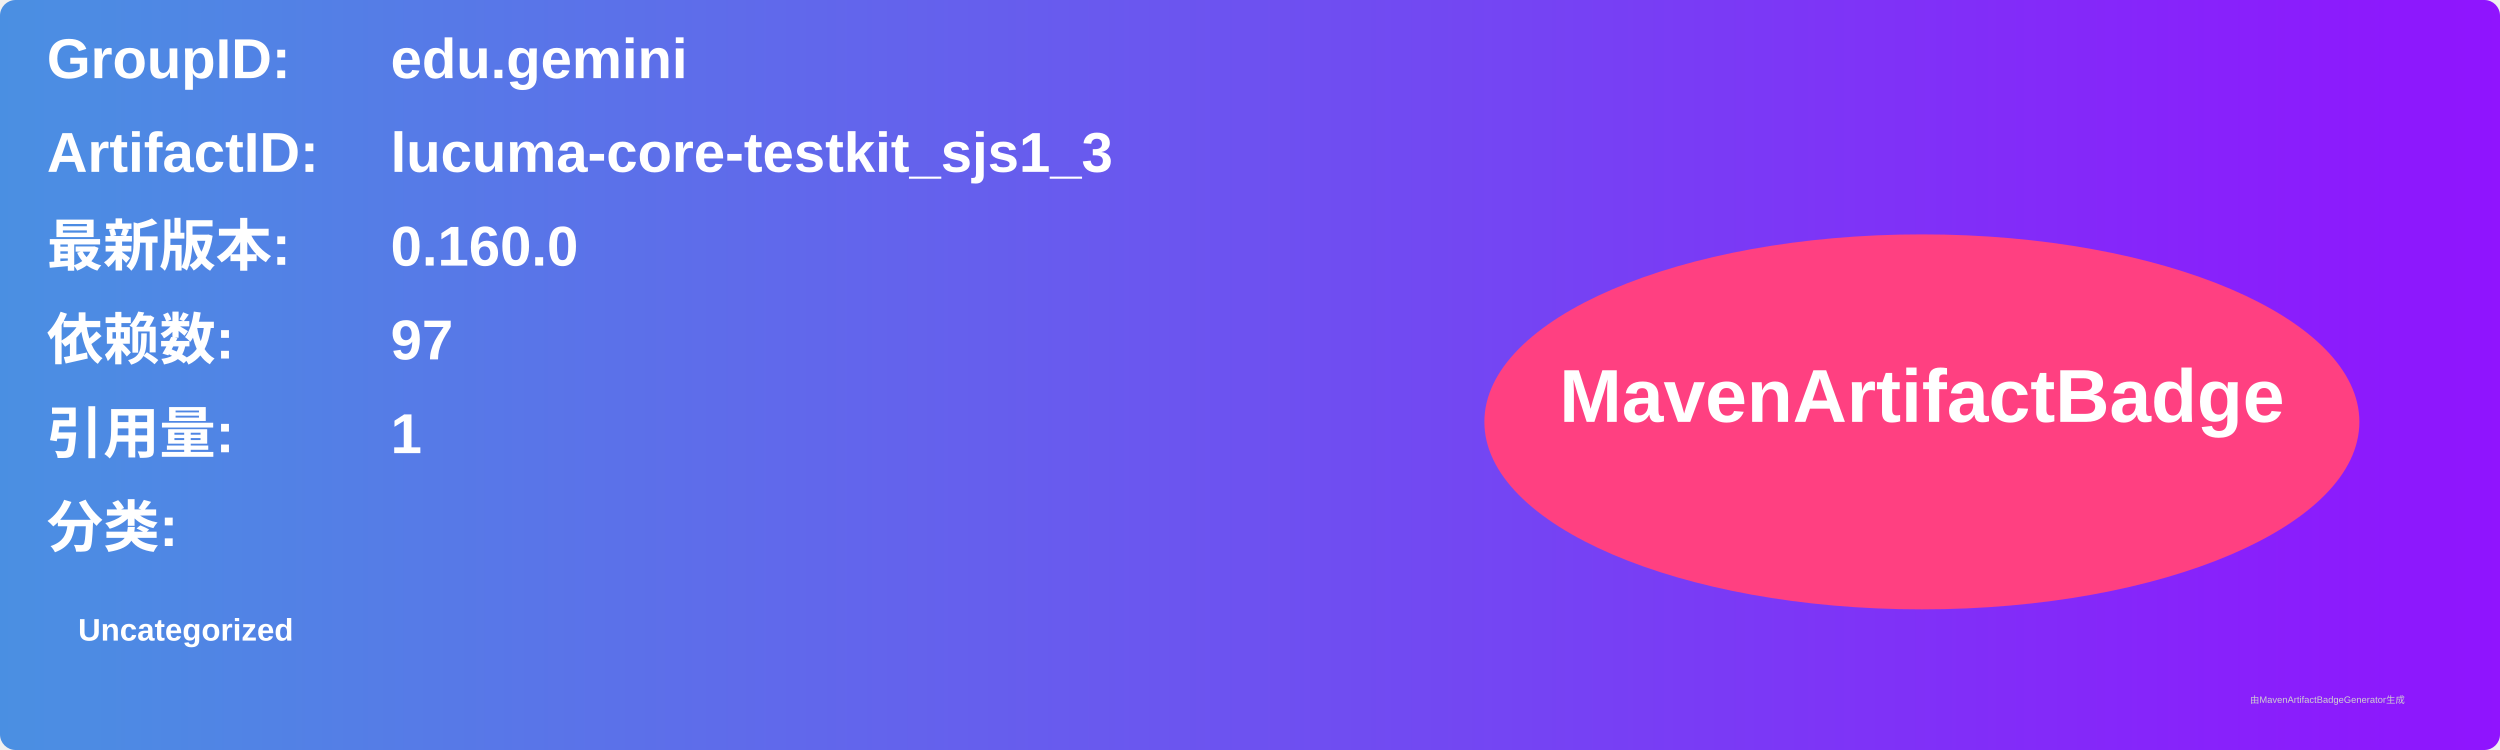
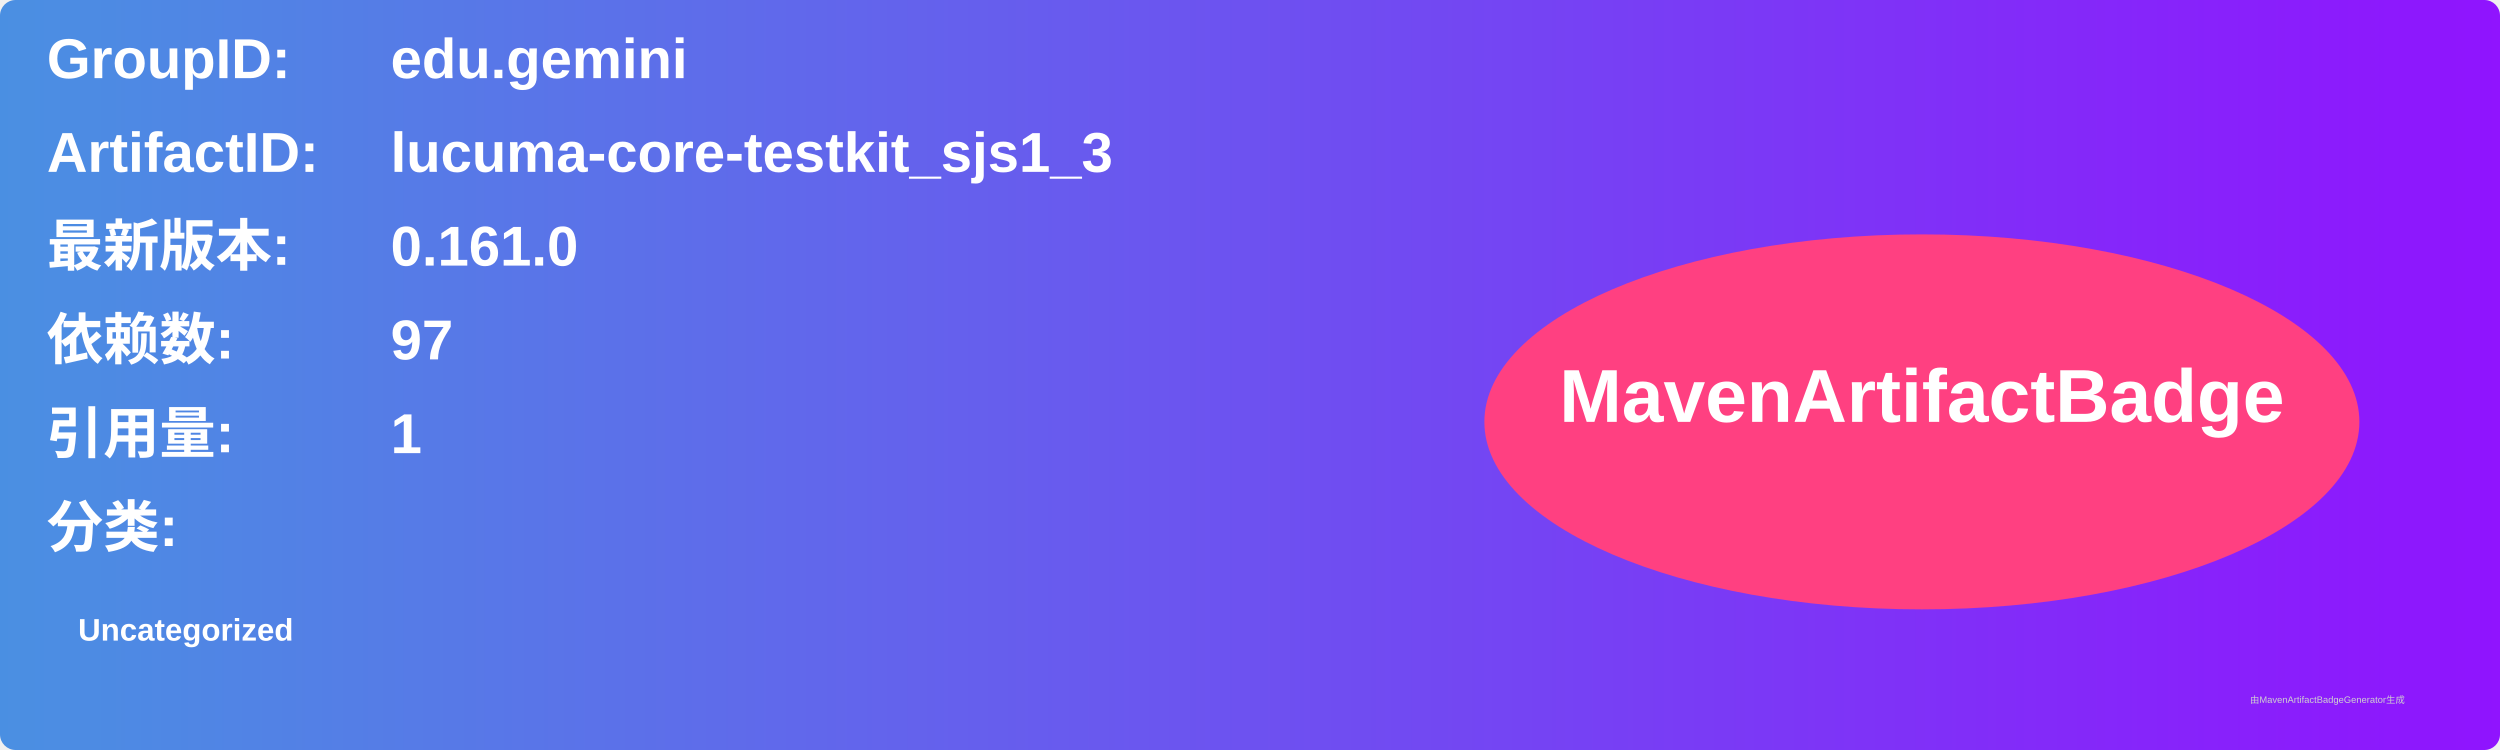
<svg xmlns="http://www.w3.org/2000/svg" width="800" height="240" viewBox="0 0 800 240">
  <linearGradient id="grad" x1="0%" y1="0%" x2="100%" y2="0%">
    <stop offset="0%" stop-color="#4a90e2" />
    <stop offset="100%" stop-color="#9013fe" />
  </linearGradient>
  <rect width="100%" height="100%" rx="5" ry="5" fill="url(#grad)" />
  <g transform="translate(15, 15)">
    <text x="0" y="10" font-family="Arial" font-size="18" fill="white" font-weight="bold" width="260">GroupID:</text>
    <text x="110" y="10" font-family="Arial" font-size="18" fill="white" font-weight="bold" width="460">edu.gemini</text>
    <text x="0" y="40" font-family="Arial" font-size="18" fill="white" font-weight="bold" width="260">ArtifactID:</text>
    <text x="110" y="40" font-family="Arial" font-size="18" fill="white" font-weight="bold" width="460">lucuma-core-testkit_sjs1_3</text>
    <text x="0" y="70" font-family="Arial" font-size="18" fill="white" font-weight="bold">最新版本:</text>
    <text x="110" y="70" font-family="Arial" font-size="18" fill="white" font-weight="bold">
-       <tspan font-weight="bold">0.160.0</tspan>
+       <tspan font-weight="bold">0.161.0</tspan>
    </text>
    <text x="0" y="100" font-family="Arial" font-size="18" fill="white" font-weight="bold">依赖数: </text>
    <text x="110" y="100" font-family="Arial" font-size="18" fill="white">
      <tspan font-weight="bold">97</tspan>
    </text>
    <text x="0" y="130" font-family="Arial" font-size="18" fill="white" font-weight="bold">引用量: </text>
    <text x="110" y="130" font-family="Arial" font-size="18" fill="white">
      <tspan font-weight="bold">1</tspan>
    </text>
    <text x="0" y="160" font-family="Arial" font-size="18" fill="white" font-weight="bold">分类:</text>
    <text x="10" y="190" font-family="Arial" font-size="10" fill="white">
      <tspan font-weight="bold">Uncategorized</tspan>
    </text>
    <ellipse cx="600" cy="120" rx="140" ry="60" fill="#ff4081" />
    <text x="600" y="120" text-anchor="middle" font-family="Arial" font-size="24" fill="white" font-weight="bold">MavenArtifactBadge</text>
  </g>
  <text x="720" y="225" font-family="Arial" font-size="3" fill="#d0d0d0">由MavenArtifactBadgeGenerator生成</text>
</svg>
